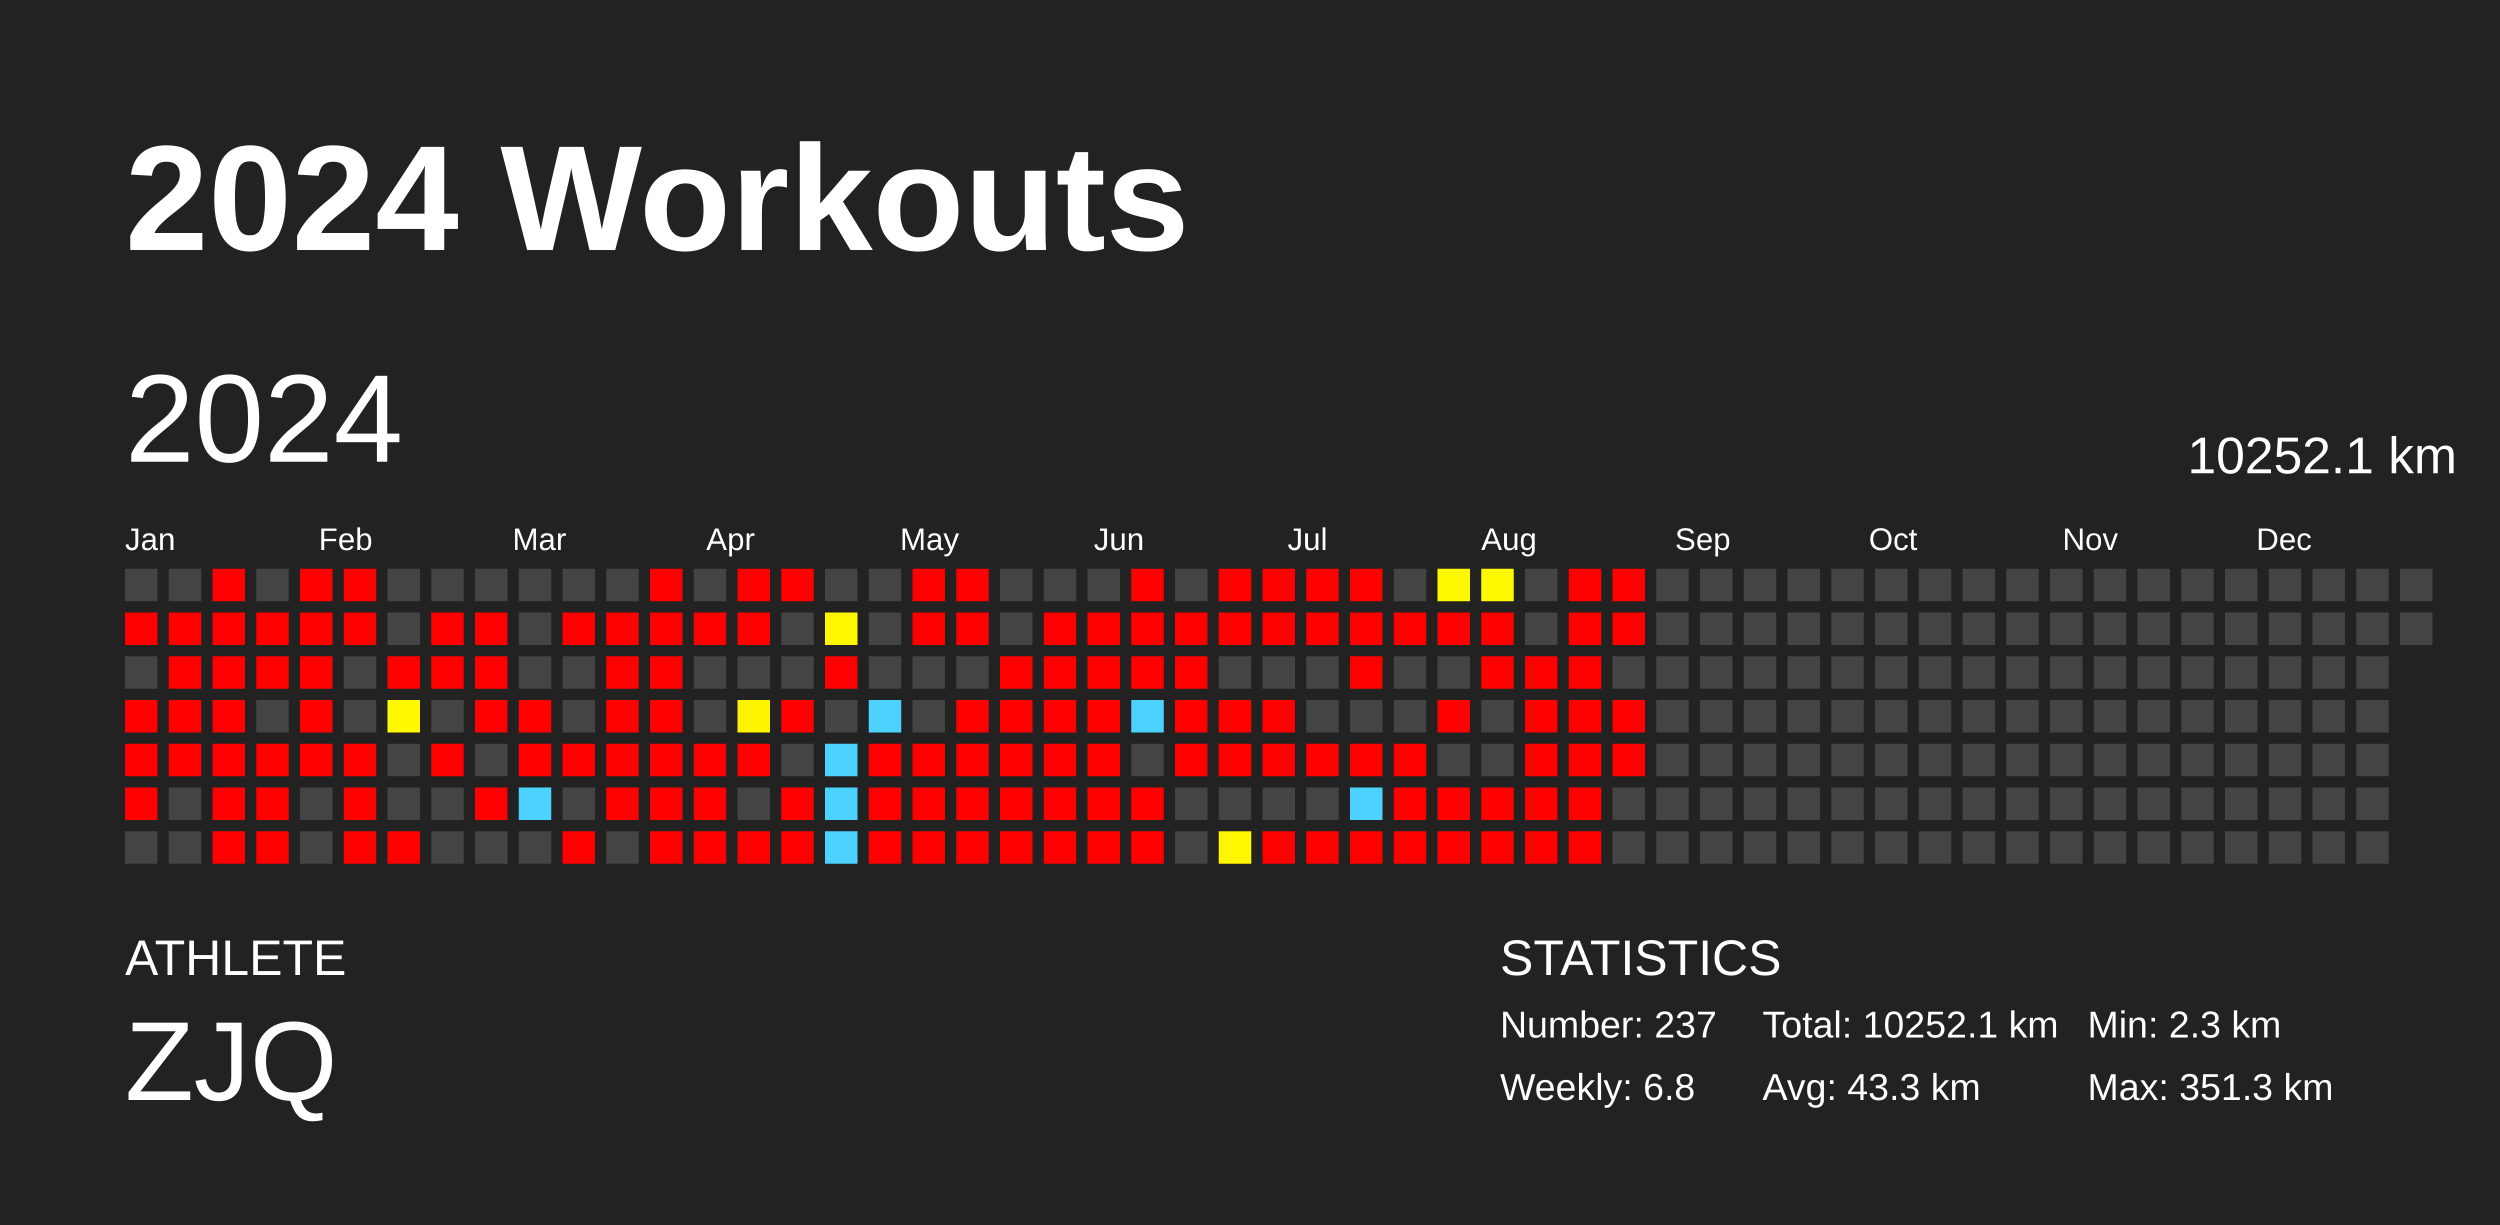
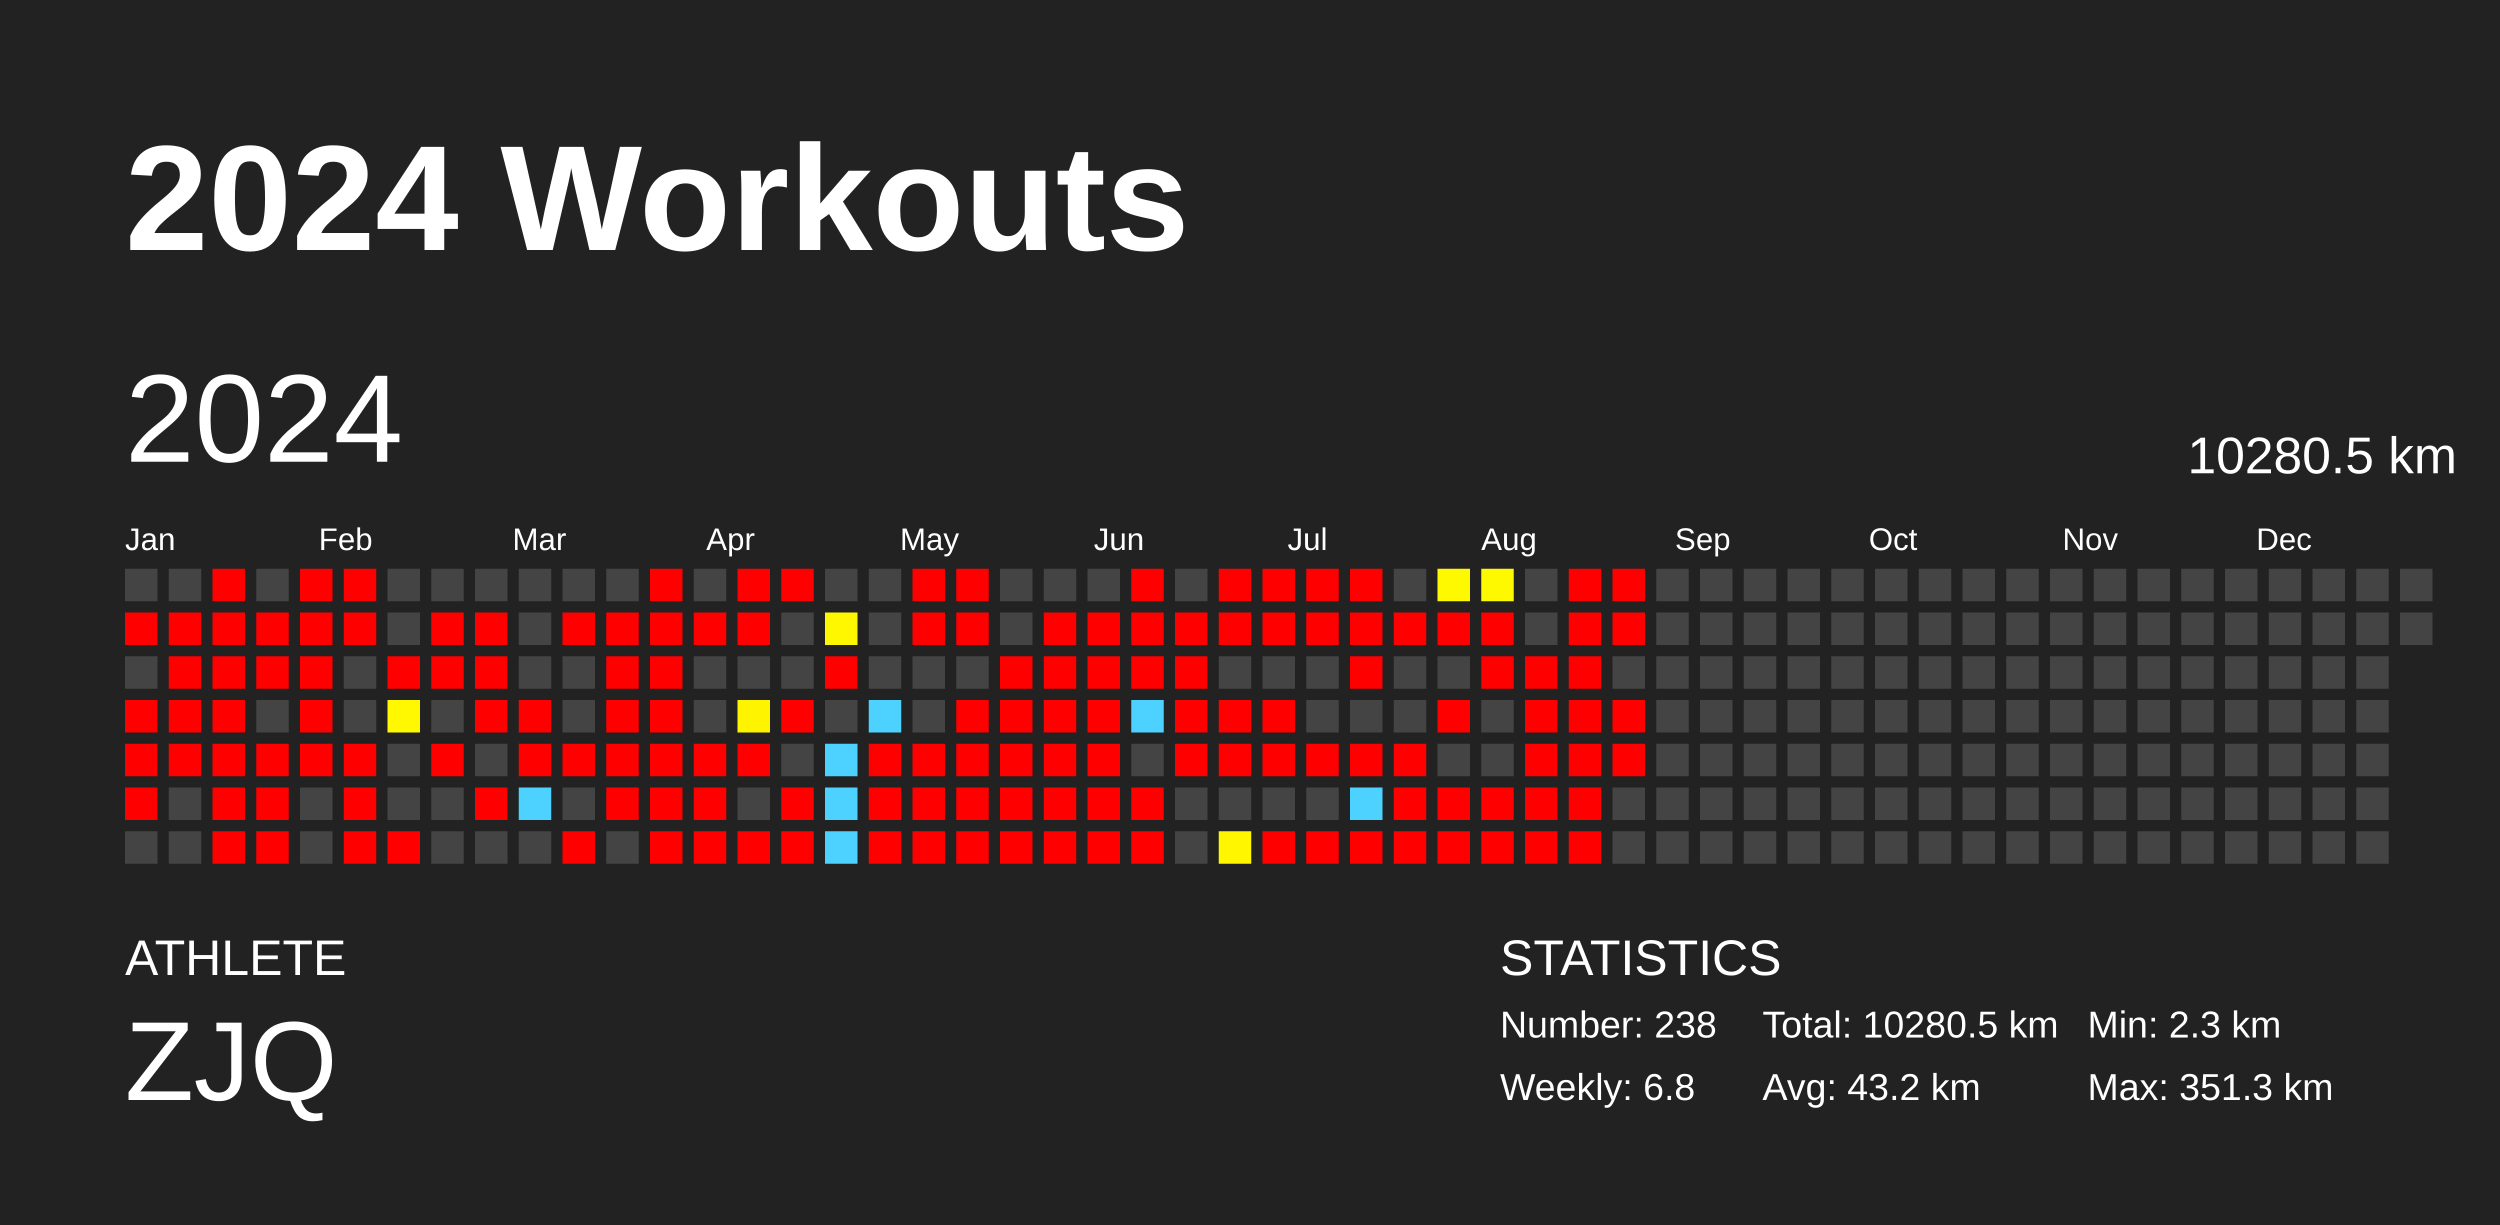
<svg xmlns="http://www.w3.org/2000/svg" baseProfile="full" height="98mm" version="1.1" viewBox="0,0,200,98" width="200mm">
  <defs />
  <rect fill="#222222" height="98" width="200" x="0" y="0" />
  <text fill="#FFFFFF" style="font-size:12px; font-family:Arial; font-weight:bold;" x="10" y="20">2024 Workouts</text>
  <text fill="#FFFFFF" style="font-size:4px; font-family:Arial" x="10" y="78">ATHLETE</text>
  <text fill="#FFFFFF" style="font-size:9px; font-family:Arial" x="10" y="88">ZJQ</text>
  <text fill="#FFFFFF" style="font-size:4px; font-family:Arial" x="120" y="78">STATISTICS</text>
-   <text fill="#FFFFFF" style="font-size:3px; font-family:Arial" x="120" y="83">Number: 237</text>
+   <text fill="#FFFFFF" style="font-size:3px; font-family:Arial" x="120" y="83">Number: 238</text>
  <text fill="#FFFFFF" style="font-size:3px; font-family:Arial" x="120" y="88">Weekly: 6.8</text>
-   <text fill="#FFFFFF" style="font-size:3px; font-family:Arial" x="141" y="83">Total: 10252.1 km</text>
-   <text fill="#FFFFFF" style="font-size:3px; font-family:Arial" x="141" y="88">Avg: 43.3 km</text>
+   <text fill="#FFFFFF" style="font-size:3px; font-family:Arial" x="141" y="83">Total: 10280.5 km</text>
+   <text fill="#FFFFFF" style="font-size:3px; font-family:Arial" x="141" y="88">Avg: 43.2 km</text>
  <text fill="#FFFFFF" style="font-size:3px; font-family:Arial" x="167" y="83">Min: 2.3 km</text>
  <text fill="#FFFFFF" style="font-size:3px; font-family:Arial" x="167" y="88">Max: 351.3 km</text>
  <text dominant-baseline="hanging" fill="#FFFFFF" style="font-size:10.0px; font-family:Arial;" x="10" y="30">2024</text>
-   <text dominant-baseline="hanging" fill="#FFFFFF" style="font-size:4.125px; font-family:Arial;" x="175" y="35">10252.1 km</text>
+   <text dominant-baseline="hanging" fill="#FFFFFF" style="font-size:4.125px; font-family:Arial;" x="175" y="35">10280.5 km</text>
  <text fill="#FFFFFF" style="font-size:2.5px; font-family:Arial" x="10.0" y="44">Jan</text>
  <text fill="#FFFFFF" style="font-size:2.5px; font-family:Arial" x="25.5" y="44">Feb</text>
  <text fill="#FFFFFF" style="font-size:2.5px; font-family:Arial" x="41.0" y="44">Mar</text>
  <text fill="#FFFFFF" style="font-size:2.5px; font-family:Arial" x="56.5" y="44">Apr</text>
  <text fill="#FFFFFF" style="font-size:2.5px; font-family:Arial" x="72.0" y="44">May</text>
  <text fill="#FFFFFF" style="font-size:2.5px; font-family:Arial" x="87.5" y="44">Jun</text>
  <text fill="#FFFFFF" style="font-size:2.5px; font-family:Arial" x="103.0" y="44">Jul</text>
  <text fill="#FFFFFF" style="font-size:2.5px; font-family:Arial" x="118.5" y="44">Aug</text>
  <text fill="#FFFFFF" style="font-size:2.5px; font-family:Arial" x="134.0" y="44">Sep</text>
  <text fill="#FFFFFF" style="font-size:2.5px; font-family:Arial" x="149.5" y="44">Oct</text>
  <text fill="#FFFFFF" style="font-size:2.5px; font-family:Arial" x="165.0" y="44">Nov</text>
  <text fill="#FFFFFF" style="font-size:2.5px; font-family:Arial" x="180.5" y="44">Dec</text>
  <rect fill="#444444" height="2.6" width="2.6" x="10.0" y="45.5" />
  <rect fill="red" height="2.6" width="2.6" x="10.0" y="49.0" />
  <rect fill="#444444" height="2.6" width="2.6" x="10.0" y="52.5" />
  <rect fill="red" height="2.6" width="2.6" x="10.0" y="56.0" />
  <rect fill="red" height="2.6" width="2.6" x="10.0" y="59.5" />
  <rect fill="red" height="2.6" width="2.6" x="10.0" y="63.0" />
  <rect fill="#444444" height="2.6" width="2.6" x="10.0" y="66.5" />
  <rect fill="#444444" height="2.6" width="2.6" x="13.5" y="45.5" />
  <rect fill="red" height="2.6" width="2.6" x="13.5" y="49.0" />
  <rect fill="red" height="2.6" width="2.6" x="13.5" y="52.5" />
  <rect fill="red" height="2.6" width="2.6" x="13.5" y="56.0" />
  <rect fill="red" height="2.6" width="2.6" x="13.5" y="59.5" />
  <rect fill="#444444" height="2.6" width="2.6" x="13.5" y="63.0" />
  <rect fill="#444444" height="2.6" width="2.6" x="13.5" y="66.5" />
  <rect fill="red" height="2.6" width="2.6" x="17.0" y="45.5" />
  <rect fill="red" height="2.6" width="2.6" x="17.0" y="49.0" />
  <rect fill="red" height="2.6" width="2.6" x="17.0" y="52.5" />
  <rect fill="red" height="2.6" width="2.6" x="17.0" y="56.0" />
  <rect fill="red" height="2.6" width="2.6" x="17.0" y="59.5" />
  <rect fill="red" height="2.6" width="2.6" x="17.0" y="63.0" />
  <rect fill="red" height="2.6" width="2.6" x="17.0" y="66.5" />
  <rect fill="#444444" height="2.6" width="2.6" x="20.5" y="45.5" />
  <rect fill="red" height="2.6" width="2.6" x="20.5" y="49.0" />
  <rect fill="red" height="2.6" width="2.6" x="20.5" y="52.5" />
  <rect fill="#444444" height="2.6" width="2.6" x="20.5" y="56.0" />
  <rect fill="red" height="2.6" width="2.6" x="20.5" y="59.5" />
  <rect fill="red" height="2.6" width="2.6" x="20.5" y="63.0" />
  <rect fill="red" height="2.6" width="2.6" x="20.5" y="66.5" />
  <rect fill="red" height="2.6" width="2.6" x="24.0" y="45.5" />
  <rect fill="red" height="2.6" width="2.6" x="24.0" y="49.0" />
  <rect fill="red" height="2.6" width="2.6" x="24.0" y="52.5" />
  <rect fill="red" height="2.6" width="2.6" x="24.0" y="56.0" />
  <rect fill="red" height="2.6" width="2.6" x="24.0" y="59.5" />
  <rect fill="#444444" height="2.6" width="2.6" x="24.0" y="63.0" />
  <rect fill="#444444" height="2.6" width="2.6" x="24.0" y="66.5" />
  <rect fill="red" height="2.6" width="2.6" x="27.5" y="45.5" />
  <rect fill="red" height="2.6" width="2.6" x="27.5" y="49.0" />
  <rect fill="#444444" height="2.6" width="2.6" x="27.5" y="52.5" />
  <rect fill="#444444" height="2.6" width="2.6" x="27.5" y="56.0" />
  <rect fill="red" height="2.6" width="2.6" x="27.5" y="59.5" />
  <rect fill="red" height="2.6" width="2.6" x="27.5" y="63.0" />
  <rect fill="red" height="2.6" width="2.6" x="27.5" y="66.5" />
  <rect fill="#444444" height="2.6" width="2.6" x="31.0" y="45.5" />
  <rect fill="#444444" height="2.6" width="2.6" x="31.0" y="49.0" />
  <rect fill="red" height="2.6" width="2.6" x="31.0" y="52.5" />
  <rect fill="#fff800" height="2.6" width="2.6" x="31.0" y="56.0" />
  <rect fill="#444444" height="2.6" width="2.6" x="31.0" y="59.5" />
  <rect fill="#444444" height="2.6" width="2.6" x="31.0" y="63.0" />
  <rect fill="red" height="2.6" width="2.6" x="31.0" y="66.5" />
  <rect fill="#444444" height="2.6" width="2.6" x="34.5" y="45.5" />
  <rect fill="red" height="2.6" width="2.6" x="34.5" y="49.0" />
  <rect fill="red" height="2.6" width="2.6" x="34.5" y="52.5" />
  <rect fill="#444444" height="2.6" width="2.6" x="34.5" y="56.0" />
  <rect fill="red" height="2.6" width="2.6" x="34.5" y="59.5" />
  <rect fill="#444444" height="2.6" width="2.6" x="34.5" y="63.0" />
  <rect fill="#444444" height="2.6" width="2.6" x="34.5" y="66.5" />
  <rect fill="#444444" height="2.6" width="2.6" x="38.0" y="45.5" />
  <rect fill="red" height="2.6" width="2.6" x="38.0" y="49.0" />
  <rect fill="red" height="2.6" width="2.6" x="38.0" y="52.5" />
  <rect fill="red" height="2.6" width="2.6" x="38.0" y="56.0" />
  <rect fill="#444444" height="2.6" width="2.6" x="38.0" y="59.5" />
  <rect fill="red" height="2.6" width="2.6" x="38.0" y="63.0" />
  <rect fill="#444444" height="2.6" width="2.6" x="38.0" y="66.5" />
  <rect fill="#444444" height="2.6" width="2.6" x="41.5" y="45.5" />
  <rect fill="#444444" height="2.6" width="2.6" x="41.5" y="49.0" />
  <rect fill="#444444" height="2.6" width="2.6" x="41.5" y="52.5" />
  <rect fill="red" height="2.6" width="2.6" x="41.5" y="56.0" />
  <rect fill="red" height="2.6" width="2.6" x="41.5" y="59.5" />
  <rect fill="#4dd2ff" height="2.6" width="2.6" x="41.5" y="63.0" />
  <rect fill="#444444" height="2.6" width="2.6" x="41.5" y="66.5" />
  <rect fill="#444444" height="2.6" width="2.6" x="45.0" y="45.5" />
  <rect fill="red" height="2.6" width="2.6" x="45.0" y="49.0" />
  <rect fill="#444444" height="2.6" width="2.6" x="45.0" y="52.5" />
  <rect fill="#444444" height="2.6" width="2.6" x="45.0" y="56.0" />
  <rect fill="red" height="2.6" width="2.6" x="45.0" y="59.5" />
  <rect fill="#444444" height="2.6" width="2.6" x="45.0" y="63.0" />
  <rect fill="red" height="2.6" width="2.6" x="45.0" y="66.5" />
  <rect fill="#444444" height="2.6" width="2.6" x="48.5" y="45.5" />
  <rect fill="red" height="2.6" width="2.6" x="48.5" y="49.0" />
  <rect fill="red" height="2.6" width="2.6" x="48.5" y="52.5" />
  <rect fill="red" height="2.6" width="2.6" x="48.5" y="56.0" />
  <rect fill="red" height="2.6" width="2.6" x="48.5" y="59.5" />
  <rect fill="red" height="2.6" width="2.6" x="48.5" y="63.0" />
  <rect fill="#444444" height="2.6" width="2.6" x="48.5" y="66.5" />
  <rect fill="red" height="2.6" width="2.6" x="52.0" y="45.5" />
  <rect fill="red" height="2.6" width="2.6" x="52.0" y="49.0" />
  <rect fill="red" height="2.6" width="2.6" x="52.0" y="52.5" />
  <rect fill="red" height="2.6" width="2.6" x="52.0" y="56.0" />
  <rect fill="red" height="2.6" width="2.6" x="52.0" y="59.5" />
  <rect fill="red" height="2.6" width="2.6" x="52.0" y="63.0" />
  <rect fill="red" height="2.6" width="2.6" x="52.0" y="66.5" />
  <rect fill="#444444" height="2.6" width="2.6" x="55.5" y="45.5" />
  <rect fill="red" height="2.6" width="2.6" x="55.5" y="49.0" />
  <rect fill="#444444" height="2.6" width="2.6" x="55.5" y="52.5" />
  <rect fill="#444444" height="2.6" width="2.6" x="55.5" y="56.0" />
  <rect fill="red" height="2.6" width="2.6" x="55.5" y="59.5" />
  <rect fill="red" height="2.6" width="2.6" x="55.5" y="63.0" />
  <rect fill="red" height="2.6" width="2.6" x="55.5" y="66.5" />
  <rect fill="red" height="2.6" width="2.6" x="59.0" y="45.5" />
  <rect fill="red" height="2.6" width="2.6" x="59.0" y="49.0" />
  <rect fill="#444444" height="2.6" width="2.6" x="59.0" y="52.5" />
  <rect fill="#fff400" height="2.6" width="2.6" x="59.0" y="56.0" />
  <rect fill="red" height="2.6" width="2.6" x="59.0" y="59.5" />
  <rect fill="#444444" height="2.6" width="2.6" x="59.0" y="63.0" />
  <rect fill="red" height="2.6" width="2.6" x="59.0" y="66.5" />
  <rect fill="red" height="2.6" width="2.6" x="62.5" y="45.5" />
  <rect fill="#444444" height="2.6" width="2.6" x="62.5" y="49.0" />
  <rect fill="#444444" height="2.6" width="2.6" x="62.5" y="52.5" />
  <rect fill="red" height="2.6" width="2.6" x="62.5" y="56.0" />
  <rect fill="#444444" height="2.6" width="2.6" x="62.5" y="59.5" />
  <rect fill="red" height="2.6" width="2.6" x="62.5" y="63.0" />
  <rect fill="red" height="2.6" width="2.6" x="62.5" y="66.5" />
  <rect fill="#444444" height="2.6" width="2.6" x="66.0" y="45.5" />
  <rect fill="#fff700" height="2.6" width="2.6" x="66.0" y="49.0" />
  <rect fill="red" height="2.6" width="2.6" x="66.0" y="52.5" />
  <rect fill="#444444" height="2.6" width="2.6" x="66.0" y="56.0" />
  <rect fill="#4dd2ff" height="2.6" width="2.6" x="66.0" y="59.5" />
  <rect fill="#4dd2ff" height="2.6" width="2.6" x="66.0" y="63.0" />
  <rect fill="#4dd2ff" height="2.6" width="2.6" x="66.0" y="66.5" />
  <rect fill="#444444" height="2.6" width="2.6" x="69.5" y="45.5" />
  <rect fill="#444444" height="2.6" width="2.6" x="69.5" y="49.0" />
  <rect fill="#444444" height="2.6" width="2.6" x="69.5" y="52.5" />
  <rect fill="#4dd2ff" height="2.6" width="2.6" x="69.5" y="56.0" />
  <rect fill="red" height="2.6" width="2.6" x="69.5" y="59.5" />
  <rect fill="red" height="2.6" width="2.6" x="69.5" y="63.0" />
  <rect fill="red" height="2.6" width="2.6" x="69.5" y="66.5" />
  <rect fill="red" height="2.6" width="2.6" x="73.0" y="45.5" />
  <rect fill="red" height="2.6" width="2.6" x="73.0" y="49.0" />
  <rect fill="#444444" height="2.6" width="2.6" x="73.0" y="52.5" />
  <rect fill="#444444" height="2.6" width="2.6" x="73.0" y="56.0" />
  <rect fill="red" height="2.6" width="2.6" x="73.0" y="59.5" />
  <rect fill="red" height="2.6" width="2.6" x="73.0" y="63.0" />
  <rect fill="red" height="2.6" width="2.6" x="73.0" y="66.5" />
  <rect fill="red" height="2.6" width="2.6" x="76.5" y="45.5" />
  <rect fill="red" height="2.6" width="2.6" x="76.5" y="49.0" />
  <rect fill="#444444" height="2.6" width="2.6" x="76.5" y="52.5" />
  <rect fill="red" height="2.6" width="2.6" x="76.5" y="56.0" />
  <rect fill="red" height="2.6" width="2.6" x="76.5" y="59.5" />
  <rect fill="red" height="2.6" width="2.6" x="76.5" y="63.0" />
  <rect fill="red" height="2.6" width="2.6" x="76.5" y="66.5" />
  <rect fill="#444444" height="2.6" width="2.6" x="80.0" y="45.5" />
  <rect fill="#444444" height="2.6" width="2.6" x="80.0" y="49.0" />
  <rect fill="red" height="2.6" width="2.6" x="80.0" y="52.5" />
  <rect fill="red" height="2.6" width="2.6" x="80.0" y="56.0" />
  <rect fill="red" height="2.6" width="2.6" x="80.0" y="59.5" />
  <rect fill="red" height="2.6" width="2.6" x="80.0" y="63.0" />
  <rect fill="red" height="2.6" width="2.6" x="80.0" y="66.5" />
  <rect fill="#444444" height="2.6" width="2.6" x="83.5" y="45.5" />
  <rect fill="red" height="2.6" width="2.6" x="83.5" y="49.0" />
  <rect fill="red" height="2.6" width="2.6" x="83.5" y="52.5" />
  <rect fill="red" height="2.6" width="2.6" x="83.5" y="56.0" />
  <rect fill="red" height="2.6" width="2.6" x="83.5" y="59.5" />
  <rect fill="red" height="2.6" width="2.6" x="83.5" y="63.0" />
  <rect fill="red" height="2.6" width="2.6" x="83.5" y="66.5" />
  <rect fill="#444444" height="2.6" width="2.6" x="87.0" y="45.5" />
  <rect fill="red" height="2.6" width="2.6" x="87.0" y="49.0" />
  <rect fill="red" height="2.6" width="2.6" x="87.0" y="52.5" />
  <rect fill="red" height="2.6" width="2.6" x="87.0" y="56.0" />
  <rect fill="red" height="2.6" width="2.6" x="87.0" y="59.5" />
  <rect fill="red" height="2.6" width="2.6" x="87.0" y="63.0" />
  <rect fill="red" height="2.6" width="2.6" x="87.0" y="66.5" />
  <rect fill="red" height="2.6" width="2.6" x="90.5" y="45.5" />
  <rect fill="red" height="2.6" width="2.6" x="90.5" y="49.0" />
  <rect fill="red" height="2.6" width="2.6" x="90.5" y="52.5" />
  <rect fill="#4dd2ff" height="2.6" width="2.6" x="90.5" y="56.0" />
  <rect fill="#444444" height="2.6" width="2.6" x="90.5" y="59.5" />
  <rect fill="red" height="2.6" width="2.6" x="90.5" y="63.0" />
  <rect fill="red" height="2.6" width="2.6" x="90.5" y="66.5" />
  <rect fill="#444444" height="2.6" width="2.6" x="94.0" y="45.5" />
  <rect fill="red" height="2.6" width="2.6" x="94.0" y="49.0" />
  <rect fill="red" height="2.6" width="2.6" x="94.0" y="52.5" />
  <rect fill="red" height="2.6" width="2.6" x="94.0" y="56.0" />
  <rect fill="red" height="2.6" width="2.6" x="94.0" y="59.5" />
  <rect fill="#444444" height="2.6" width="2.6" x="94.0" y="63.0" />
  <rect fill="#444444" height="2.6" width="2.6" x="94.0" y="66.5" />
  <rect fill="red" height="2.6" width="2.6" x="97.5" y="45.5" />
  <rect fill="red" height="2.6" width="2.6" x="97.5" y="49.0" />
  <rect fill="#444444" height="2.6" width="2.6" x="97.5" y="52.5" />
  <rect fill="red" height="2.6" width="2.6" x="97.5" y="56.0" />
  <rect fill="red" height="2.6" width="2.6" x="97.5" y="59.5" />
  <rect fill="#444444" height="2.6" width="2.6" x="97.5" y="63.0" />
  <rect fill="#fff600" height="2.6" width="2.6" x="97.5" y="66.5" />
  <rect fill="red" height="2.6" width="2.6" x="101.0" y="45.5" />
  <rect fill="red" height="2.6" width="2.6" x="101.0" y="49.0" />
  <rect fill="#444444" height="2.6" width="2.6" x="101.0" y="52.5" />
  <rect fill="red" height="2.6" width="2.6" x="101.0" y="56.0" />
  <rect fill="red" height="2.6" width="2.6" x="101.0" y="59.5" />
  <rect fill="#444444" height="2.6" width="2.6" x="101.0" y="63.0" />
  <rect fill="red" height="2.6" width="2.6" x="101.0" y="66.5" />
  <rect fill="red" height="2.6" width="2.6" x="104.5" y="45.5" />
  <rect fill="red" height="2.6" width="2.6" x="104.5" y="49.0" />
  <rect fill="#444444" height="2.6" width="2.6" x="104.5" y="52.5" />
  <rect fill="#444444" height="2.6" width="2.6" x="104.5" y="56.0" />
  <rect fill="red" height="2.6" width="2.6" x="104.5" y="59.5" />
  <rect fill="#444444" height="2.6" width="2.6" x="104.5" y="63.0" />
  <rect fill="red" height="2.6" width="2.6" x="104.5" y="66.5" />
  <rect fill="red" height="2.6" width="2.6" x="108.0" y="45.5" />
  <rect fill="red" height="2.6" width="2.6" x="108.0" y="49.0" />
  <rect fill="red" height="2.6" width="2.6" x="108.0" y="52.5" />
  <rect fill="#444444" height="2.6" width="2.6" x="108.0" y="56.0" />
  <rect fill="red" height="2.6" width="2.6" x="108.0" y="59.5" />
  <rect fill="#4dd2ff" height="2.6" width="2.6" x="108.0" y="63.0" />
  <rect fill="red" height="2.6" width="2.6" x="108.0" y="66.5" />
  <rect fill="#444444" height="2.6" width="2.6" x="111.5" y="45.5" />
  <rect fill="red" height="2.6" width="2.6" x="111.5" y="49.0" />
  <rect fill="#444444" height="2.6" width="2.6" x="111.5" y="52.5" />
  <rect fill="#444444" height="2.6" width="2.6" x="111.5" y="56.0" />
  <rect fill="red" height="2.6" width="2.6" x="111.5" y="59.5" />
  <rect fill="red" height="2.6" width="2.6" x="111.5" y="63.0" />
  <rect fill="red" height="2.6" width="2.6" x="111.5" y="66.5" />
  <rect fill="#fff900" height="2.6" width="2.6" x="115.0" y="45.5" />
  <rect fill="red" height="2.6" width="2.6" x="115.0" y="49.0" />
  <rect fill="#444444" height="2.6" width="2.6" x="115.0" y="52.5" />
  <rect fill="red" height="2.6" width="2.6" x="115.0" y="56.0" />
  <rect fill="#444444" height="2.6" width="2.6" x="115.0" y="59.5" />
  <rect fill="red" height="2.6" width="2.6" x="115.0" y="63.0" />
  <rect fill="red" height="2.6" width="2.6" x="115.0" y="66.5" />
  <rect fill="#fff900" height="2.6" width="2.6" x="118.5" y="45.5" />
  <rect fill="red" height="2.6" width="2.6" x="118.5" y="49.0" />
  <rect fill="red" height="2.6" width="2.6" x="118.5" y="52.5" />
  <rect fill="#444444" height="2.6" width="2.6" x="118.5" y="56.0" />
  <rect fill="#444444" height="2.6" width="2.6" x="118.5" y="59.5" />
  <rect fill="red" height="2.6" width="2.6" x="118.5" y="63.0" />
  <rect fill="red" height="2.6" width="2.6" x="118.5" y="66.5" />
  <rect fill="#444444" height="2.6" width="2.6" x="122.0" y="45.5" />
  <rect fill="#444444" height="2.6" width="2.6" x="122.0" y="49.0" />
  <rect fill="red" height="2.6" width="2.6" x="122.0" y="52.5" />
  <rect fill="red" height="2.6" width="2.6" x="122.0" y="56.0" />
  <rect fill="red" height="2.6" width="2.6" x="122.0" y="59.5" />
  <rect fill="red" height="2.6" width="2.6" x="122.0" y="63.0" />
  <rect fill="red" height="2.6" width="2.6" x="122.0" y="66.5" />
  <rect fill="red" height="2.6" width="2.6" x="125.5" y="45.5" />
  <rect fill="red" height="2.6" width="2.6" x="125.5" y="49.0" />
  <rect fill="red" height="2.6" width="2.6" x="125.5" y="52.5" />
  <rect fill="red" height="2.6" width="2.6" x="125.5" y="56.0" />
  <rect fill="red" height="2.6" width="2.6" x="125.5" y="59.5" />
  <rect fill="red" height="2.6" width="2.6" x="125.5" y="63.0" />
  <rect fill="red" height="2.6" width="2.6" x="125.5" y="66.5" />
  <rect fill="red" height="2.6" width="2.6" x="129.0" y="45.5" />
  <rect fill="red" height="2.6" width="2.6" x="129.0" y="49.0" />
  <rect fill="#444444" height="2.6" width="2.6" x="129.0" y="52.5" />
  <rect fill="red" height="2.6" width="2.6" x="129.0" y="56.0" />
  <rect fill="red" height="2.6" width="2.6" x="129.0" y="59.5" />
  <rect fill="#444444" height="2.6" width="2.6" x="129.0" y="63.0" />
  <rect fill="#444444" height="2.6" width="2.6" x="129.0" y="66.5" />
  <rect fill="#444444" height="2.6" width="2.6" x="132.5" y="45.5" />
  <rect fill="#444444" height="2.6" width="2.6" x="132.5" y="49.0" />
  <rect fill="#444444" height="2.6" width="2.6" x="132.5" y="52.5" />
  <rect fill="#444444" height="2.6" width="2.6" x="132.5" y="56.0" />
  <rect fill="#444444" height="2.6" width="2.6" x="132.5" y="59.5" />
  <rect fill="#444444" height="2.6" width="2.6" x="132.5" y="63.0" />
  <rect fill="#444444" height="2.6" width="2.6" x="132.5" y="66.5" />
  <rect fill="#444444" height="2.6" width="2.6" x="136.0" y="45.5" />
  <rect fill="#444444" height="2.6" width="2.6" x="136.0" y="49.0" />
  <rect fill="#444444" height="2.6" width="2.6" x="136.0" y="52.5" />
  <rect fill="#444444" height="2.6" width="2.6" x="136.0" y="56.0" />
  <rect fill="#444444" height="2.6" width="2.6" x="136.0" y="59.5" />
  <rect fill="#444444" height="2.6" width="2.6" x="136.0" y="63.0" />
  <rect fill="#444444" height="2.6" width="2.6" x="136.0" y="66.5" />
  <rect fill="#444444" height="2.6" width="2.6" x="139.5" y="45.5" />
  <rect fill="#444444" height="2.6" width="2.6" x="139.5" y="49.0" />
  <rect fill="#444444" height="2.6" width="2.6" x="139.5" y="52.5" />
  <rect fill="#444444" height="2.6" width="2.6" x="139.5" y="56.0" />
  <rect fill="#444444" height="2.6" width="2.6" x="139.5" y="59.5" />
  <rect fill="#444444" height="2.6" width="2.6" x="139.5" y="63.0" />
  <rect fill="#444444" height="2.6" width="2.6" x="139.5" y="66.5" />
  <rect fill="#444444" height="2.6" width="2.6" x="143.0" y="45.5" />
  <rect fill="#444444" height="2.6" width="2.6" x="143.0" y="49.0" />
  <rect fill="#444444" height="2.6" width="2.6" x="143.0" y="52.5" />
  <rect fill="#444444" height="2.6" width="2.6" x="143.0" y="56.0" />
  <rect fill="#444444" height="2.6" width="2.6" x="143.0" y="59.5" />
  <rect fill="#444444" height="2.6" width="2.6" x="143.0" y="63.0" />
  <rect fill="#444444" height="2.6" width="2.6" x="143.0" y="66.5" />
  <rect fill="#444444" height="2.6" width="2.6" x="146.5" y="45.5" />
  <rect fill="#444444" height="2.6" width="2.6" x="146.5" y="49.0" />
  <rect fill="#444444" height="2.6" width="2.6" x="146.5" y="52.5" />
  <rect fill="#444444" height="2.6" width="2.6" x="146.5" y="56.0" />
  <rect fill="#444444" height="2.6" width="2.6" x="146.5" y="59.5" />
  <rect fill="#444444" height="2.6" width="2.6" x="146.5" y="63.0" />
  <rect fill="#444444" height="2.6" width="2.6" x="146.5" y="66.5" />
  <rect fill="#444444" height="2.6" width="2.6" x="150.0" y="45.5" />
  <rect fill="#444444" height="2.6" width="2.6" x="150.0" y="49.0" />
  <rect fill="#444444" height="2.6" width="2.6" x="150.0" y="52.5" />
  <rect fill="#444444" height="2.6" width="2.6" x="150.0" y="56.0" />
  <rect fill="#444444" height="2.6" width="2.6" x="150.0" y="59.5" />
  <rect fill="#444444" height="2.6" width="2.6" x="150.0" y="63.0" />
  <rect fill="#444444" height="2.6" width="2.6" x="150.0" y="66.5" />
  <rect fill="#444444" height="2.6" width="2.6" x="153.5" y="45.5" />
  <rect fill="#444444" height="2.6" width="2.6" x="153.5" y="49.0" />
  <rect fill="#444444" height="2.6" width="2.6" x="153.5" y="52.5" />
  <rect fill="#444444" height="2.6" width="2.6" x="153.5" y="56.0" />
  <rect fill="#444444" height="2.6" width="2.6" x="153.5" y="59.5" />
  <rect fill="#444444" height="2.6" width="2.6" x="153.5" y="63.0" />
  <rect fill="#444444" height="2.6" width="2.6" x="153.5" y="66.5" />
  <rect fill="#444444" height="2.6" width="2.6" x="157.0" y="45.5" />
  <rect fill="#444444" height="2.6" width="2.6" x="157.0" y="49.0" />
  <rect fill="#444444" height="2.6" width="2.6" x="157.0" y="52.5" />
  <rect fill="#444444" height="2.6" width="2.6" x="157.0" y="56.0" />
  <rect fill="#444444" height="2.6" width="2.6" x="157.0" y="59.5" />
  <rect fill="#444444" height="2.6" width="2.6" x="157.0" y="63.0" />
  <rect fill="#444444" height="2.6" width="2.6" x="157.0" y="66.5" />
  <rect fill="#444444" height="2.6" width="2.6" x="160.5" y="45.5" />
  <rect fill="#444444" height="2.6" width="2.6" x="160.5" y="49.0" />
  <rect fill="#444444" height="2.6" width="2.6" x="160.5" y="52.5" />
  <rect fill="#444444" height="2.6" width="2.6" x="160.5" y="56.0" />
  <rect fill="#444444" height="2.6" width="2.6" x="160.5" y="59.5" />
  <rect fill="#444444" height="2.6" width="2.6" x="160.5" y="63.0" />
  <rect fill="#444444" height="2.6" width="2.6" x="160.5" y="66.5" />
  <rect fill="#444444" height="2.6" width="2.6" x="164.0" y="45.5" />
  <rect fill="#444444" height="2.6" width="2.6" x="164.0" y="49.0" />
  <rect fill="#444444" height="2.6" width="2.6" x="164.0" y="52.5" />
  <rect fill="#444444" height="2.6" width="2.6" x="164.0" y="56.0" />
  <rect fill="#444444" height="2.6" width="2.6" x="164.0" y="59.5" />
  <rect fill="#444444" height="2.6" width="2.6" x="164.0" y="63.0" />
  <rect fill="#444444" height="2.6" width="2.6" x="164.0" y="66.5" />
  <rect fill="#444444" height="2.6" width="2.6" x="167.5" y="45.5" />
  <rect fill="#444444" height="2.6" width="2.6" x="167.5" y="49.0" />
  <rect fill="#444444" height="2.6" width="2.6" x="167.5" y="52.5" />
  <rect fill="#444444" height="2.6" width="2.6" x="167.5" y="56.0" />
  <rect fill="#444444" height="2.6" width="2.6" x="167.5" y="59.5" />
  <rect fill="#444444" height="2.6" width="2.6" x="167.5" y="63.0" />
  <rect fill="#444444" height="2.6" width="2.6" x="167.5" y="66.5" />
  <rect fill="#444444" height="2.6" width="2.6" x="171.0" y="45.5" />
  <rect fill="#444444" height="2.6" width="2.6" x="171.0" y="49.0" />
  <rect fill="#444444" height="2.6" width="2.6" x="171.0" y="52.5" />
  <rect fill="#444444" height="2.6" width="2.6" x="171.0" y="56.0" />
  <rect fill="#444444" height="2.6" width="2.6" x="171.0" y="59.5" />
  <rect fill="#444444" height="2.6" width="2.6" x="171.0" y="63.0" />
  <rect fill="#444444" height="2.6" width="2.6" x="171.0" y="66.5" />
  <rect fill="#444444" height="2.6" width="2.6" x="174.5" y="45.5" />
  <rect fill="#444444" height="2.6" width="2.6" x="174.5" y="49.0" />
  <rect fill="#444444" height="2.6" width="2.6" x="174.5" y="52.5" />
  <rect fill="#444444" height="2.6" width="2.6" x="174.5" y="56.0" />
  <rect fill="#444444" height="2.6" width="2.6" x="174.5" y="59.5" />
  <rect fill="#444444" height="2.6" width="2.6" x="174.5" y="63.0" />
  <rect fill="#444444" height="2.6" width="2.6" x="174.5" y="66.5" />
  <rect fill="#444444" height="2.6" width="2.6" x="178.0" y="45.5" />
  <rect fill="#444444" height="2.6" width="2.6" x="178.0" y="49.0" />
  <rect fill="#444444" height="2.6" width="2.6" x="178.0" y="52.5" />
  <rect fill="#444444" height="2.6" width="2.6" x="178.0" y="56.0" />
  <rect fill="#444444" height="2.6" width="2.6" x="178.0" y="59.5" />
  <rect fill="#444444" height="2.6" width="2.6" x="178.0" y="63.0" />
  <rect fill="#444444" height="2.6" width="2.6" x="178.0" y="66.5" />
  <rect fill="#444444" height="2.6" width="2.6" x="181.5" y="45.5" />
  <rect fill="#444444" height="2.6" width="2.6" x="181.5" y="49.0" />
  <rect fill="#444444" height="2.6" width="2.6" x="181.5" y="52.5" />
  <rect fill="#444444" height="2.6" width="2.6" x="181.5" y="56.0" />
  <rect fill="#444444" height="2.6" width="2.6" x="181.5" y="59.5" />
  <rect fill="#444444" height="2.6" width="2.6" x="181.5" y="63.0" />
  <rect fill="#444444" height="2.6" width="2.6" x="181.5" y="66.5" />
  <rect fill="#444444" height="2.6" width="2.6" x="185.0" y="45.5" />
  <rect fill="#444444" height="2.6" width="2.6" x="185.0" y="49.0" />
  <rect fill="#444444" height="2.6" width="2.6" x="185.0" y="52.5" />
  <rect fill="#444444" height="2.6" width="2.6" x="185.0" y="56.0" />
  <rect fill="#444444" height="2.6" width="2.6" x="185.0" y="59.5" />
  <rect fill="#444444" height="2.6" width="2.6" x="185.0" y="63.0" />
  <rect fill="#444444" height="2.6" width="2.6" x="185.0" y="66.5" />
  <rect fill="#444444" height="2.6" width="2.6" x="188.5" y="45.5" />
  <rect fill="#444444" height="2.6" width="2.6" x="188.5" y="49.0" />
  <rect fill="#444444" height="2.6" width="2.6" x="188.5" y="52.5" />
  <rect fill="#444444" height="2.6" width="2.6" x="188.5" y="56.0" />
  <rect fill="#444444" height="2.6" width="2.6" x="188.5" y="59.5" />
  <rect fill="#444444" height="2.6" width="2.6" x="188.5" y="63.0" />
  <rect fill="#444444" height="2.6" width="2.6" x="188.5" y="66.5" />
  <rect fill="#444444" height="2.6" width="2.6" x="192.0" y="45.5" />
  <rect fill="#444444" height="2.6" width="2.6" x="192.0" y="49.0" />
</svg>
